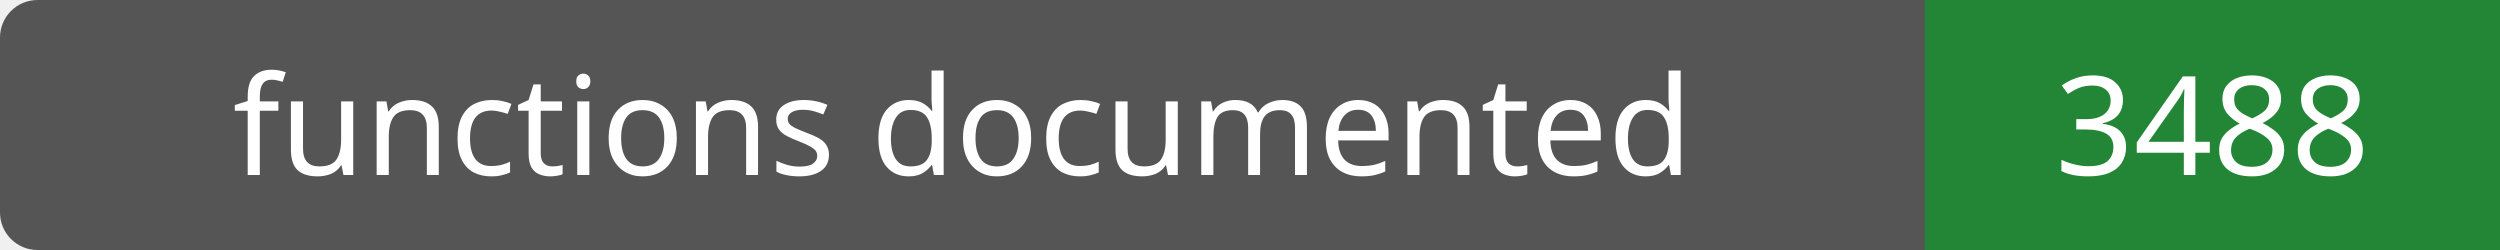
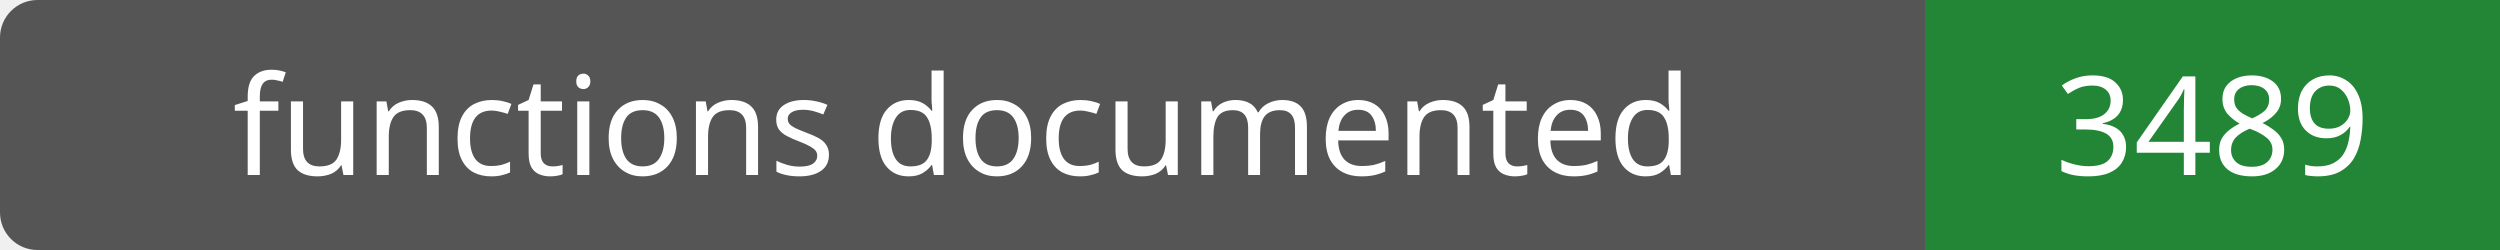
- <svg xmlns="http://www.w3.org/2000/svg" width="200" height="20" role="img" aria-label="functions documented: 3488">
+ <svg xmlns="http://www.w3.org/2000/svg" width="200" height="20" role="img" aria-label="functions documented: 3489">
  <rect width="200" height="20" rx="3" fill="#555" />
  <path fill="#238636" d="M154 0h46v20H154z" />
  <g fill="#fff" text-anchor="middle" font-family="Verdana,sans-serif" font-size="11">
    <text x="77.0" y="14">functions documented</text>
-     <text x="177.0" y="14">3488</text>
+     <text x="177.0" y="14">3489</text>
  </g>
</svg>
